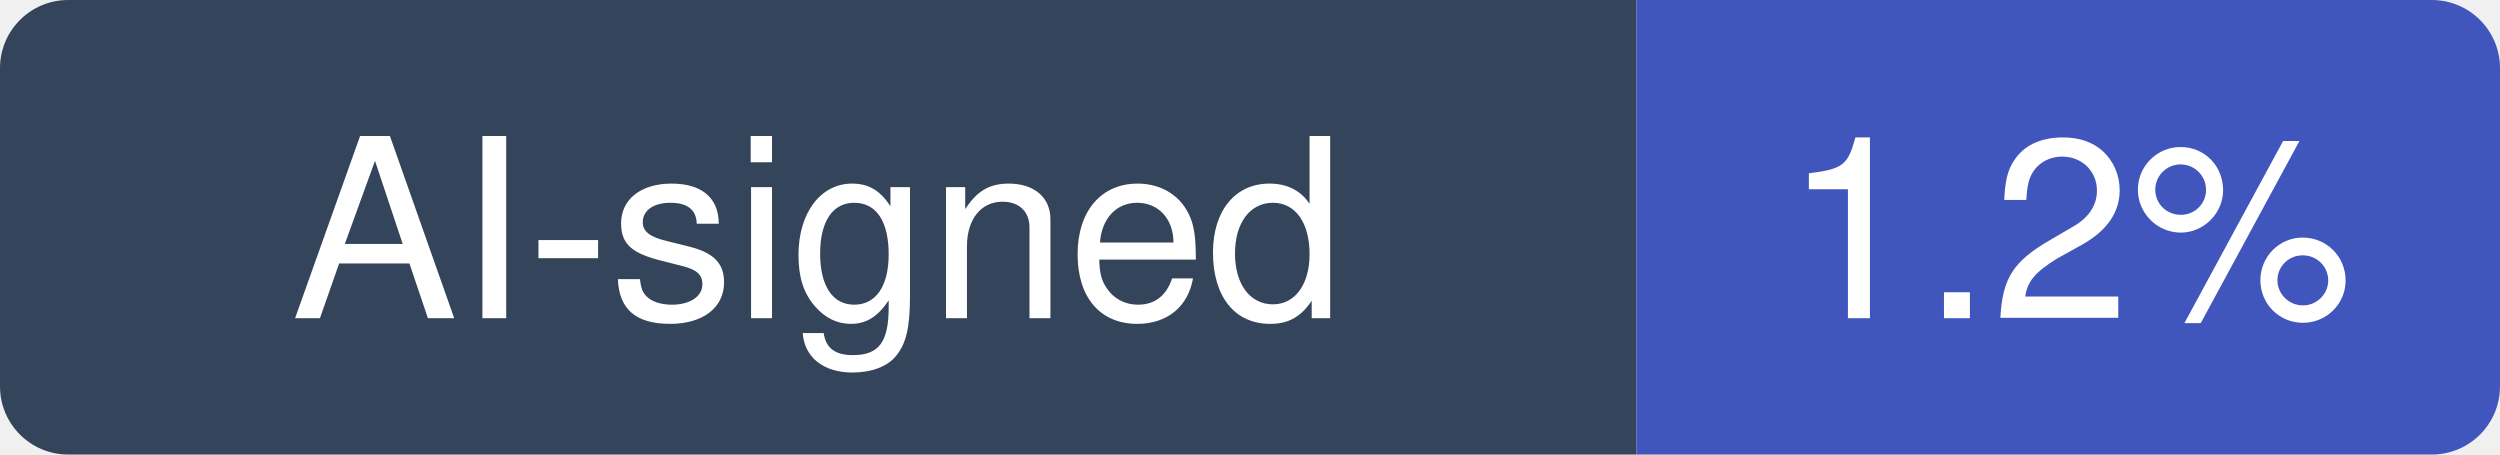
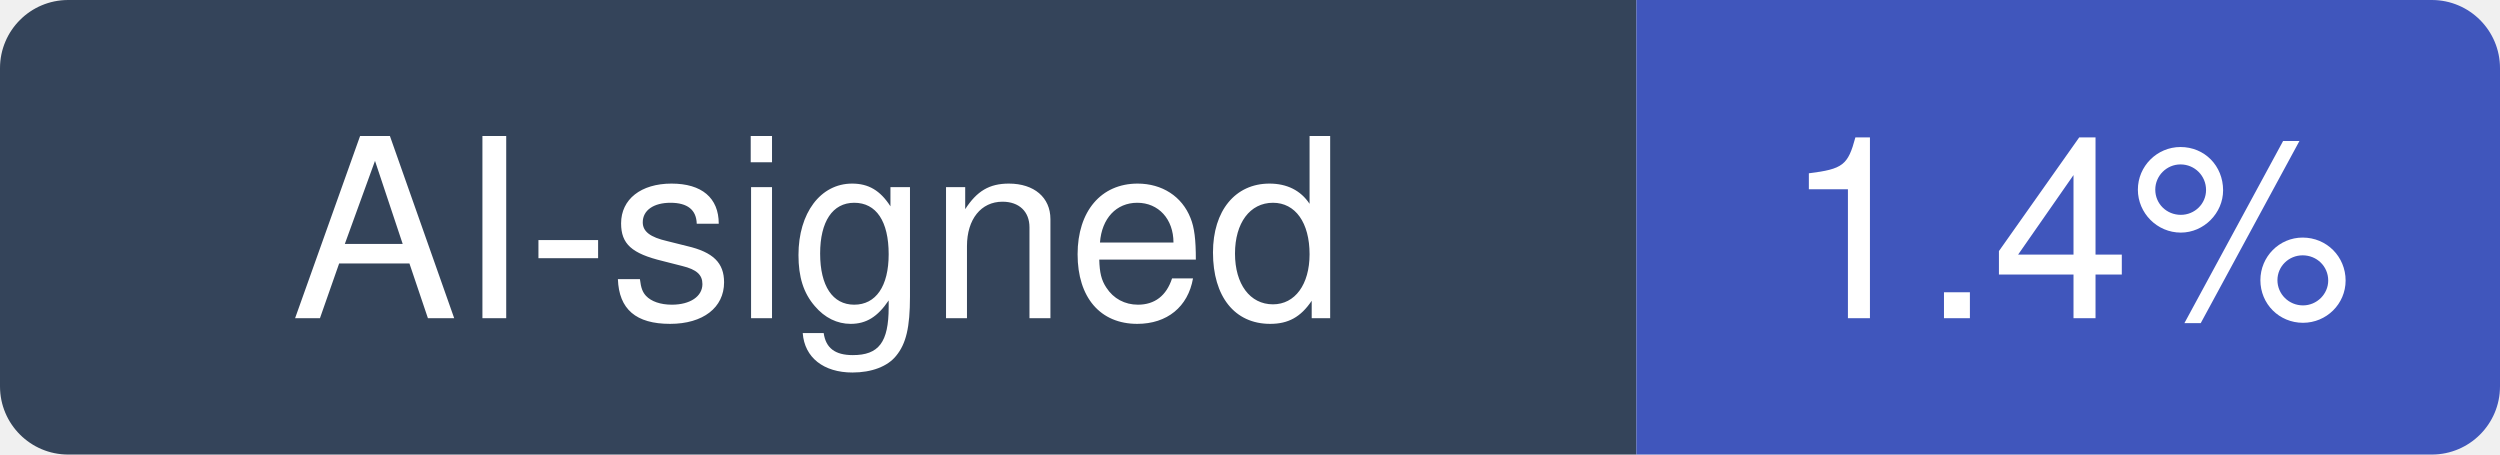
- <svg xmlns="http://www.w3.org/2000/svg" width="110" height="20" viewBox="0 0 110 20" role="img" aria-label="AI-signed: 1.2% of recent commits in modular/modular">
+ <svg xmlns="http://www.w3.org/2000/svg" width="110" height="20" viewBox="0 0 110 20" role="img" aria-label="AI-signed: 1.4% of recent commits in modular/modular">
  <clipPath id="hm-r">
    <rect width="110" height="20" rx="3" />
  </clipPath>
  <g clip-path="url(#hm-r)">
    <rect width="72" height="20" fill="#34445A" />
    <rect x="72" width="38" height="20" fill="#4056BC" />
  </g>
  <g fill="#fff" text-anchor="middle" font-family="Verdana, -apple-system, BlinkMacSystemFont, Segoe UI, Helvetica, Arial, Fira Sans, sans-serif" font-size="11">
    <text x="36" y="14">AI-signed</text>
-     <text x="91" y="14">1.2%</text>
+     <text x="91" y="14">1.4%</text>
  </g>
</svg>
